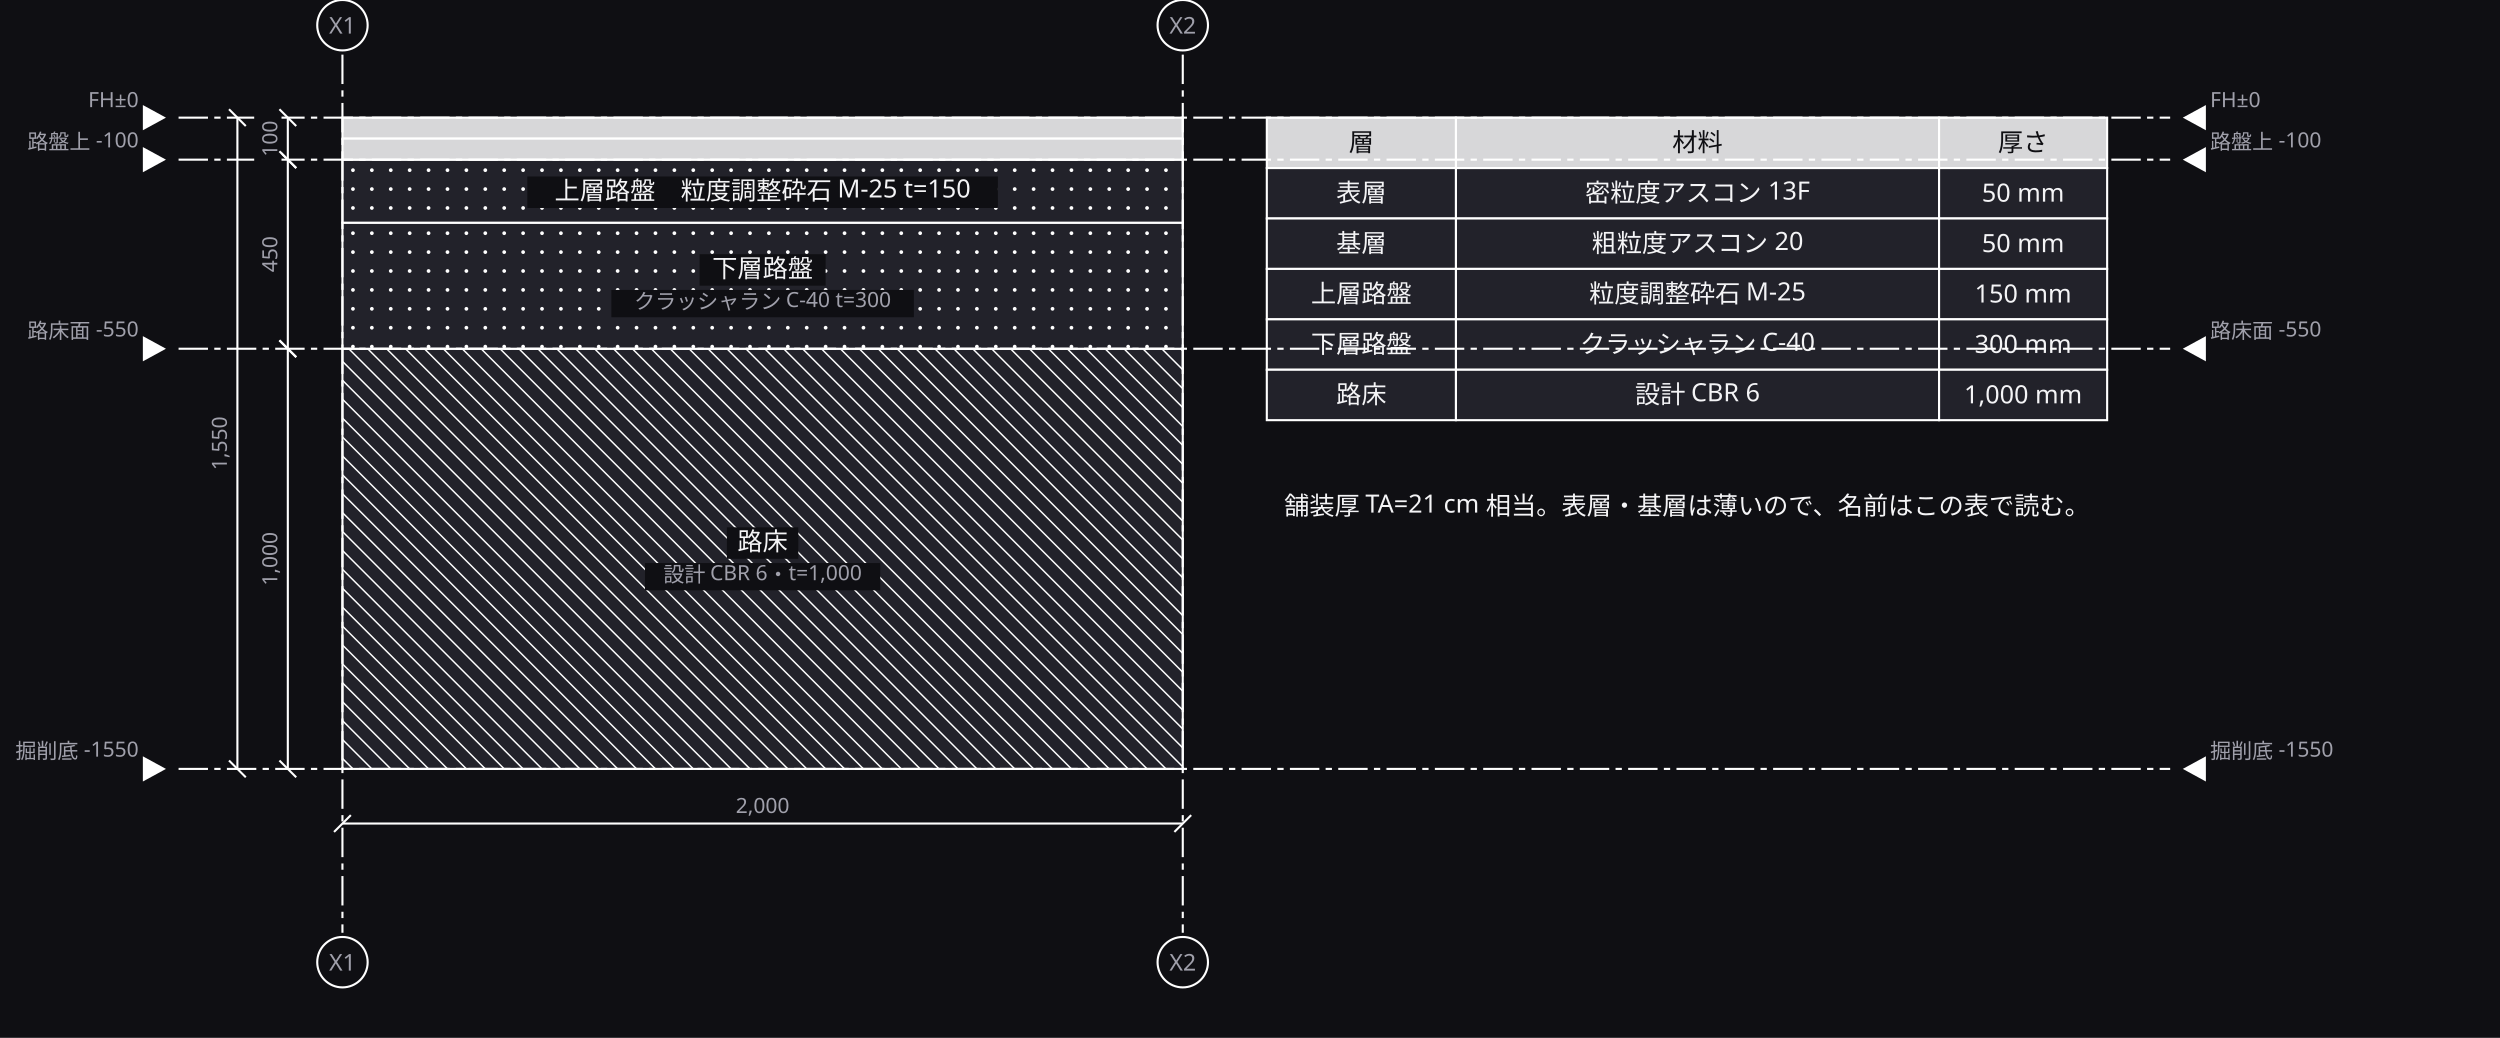
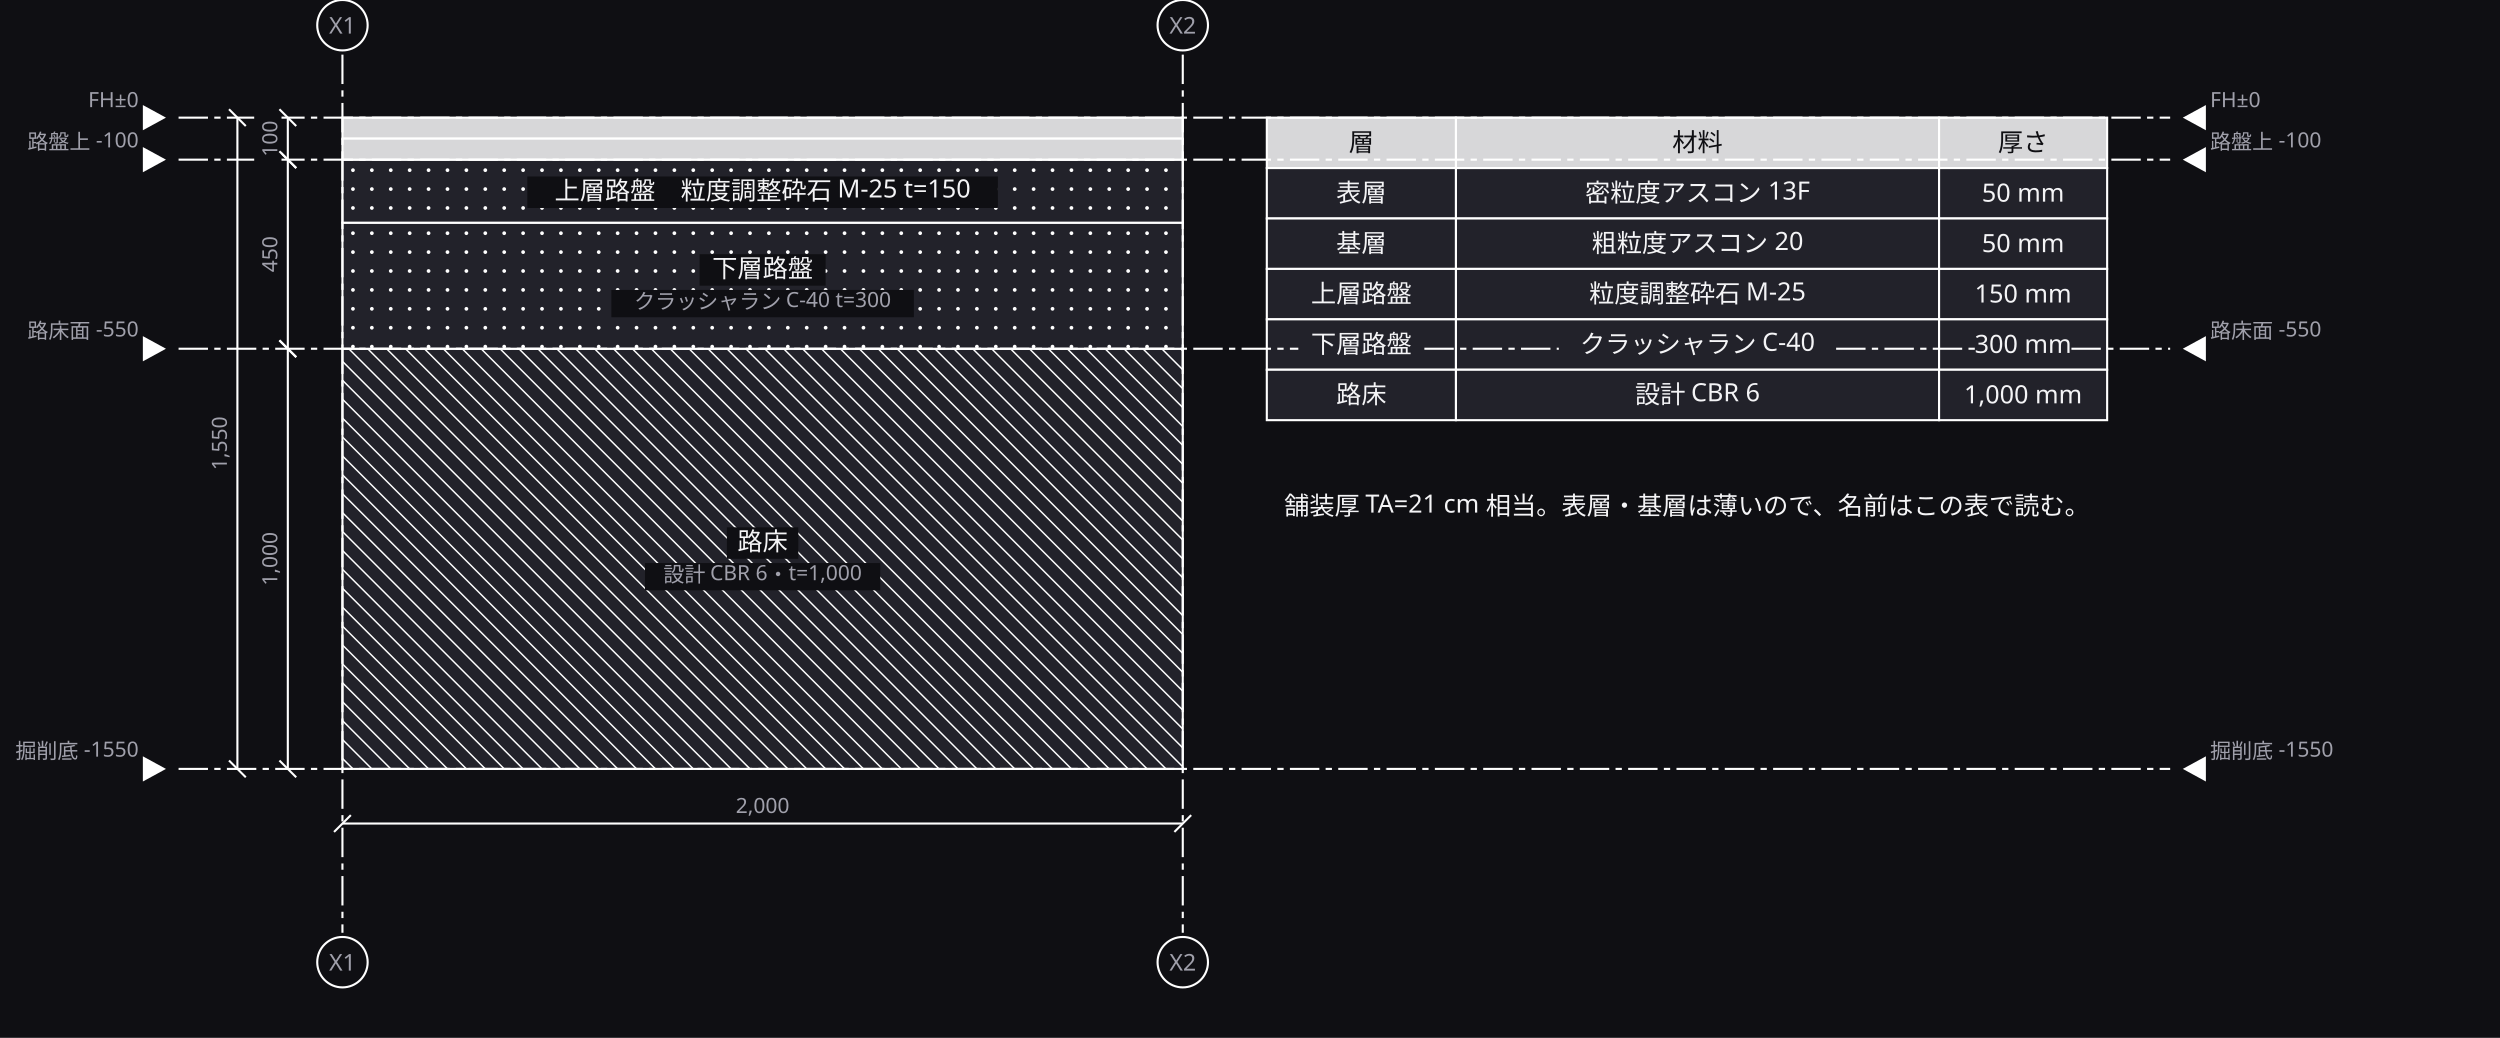
<svg xmlns="http://www.w3.org/2000/svg" width="1190" height="494" viewBox="0 0 1190 494">
  <defs>
    <marker id="arrow" viewBox="0 0 10 10" refX="9" refY="5" markerWidth="6" markerHeight="6" orient="auto">
      <path d="M 0 0 L 10 5 L 0 10 z" fill="#a0a0ab" />
    </marker>
  </defs>
  <rect data-paper="1" x="0" y="0" width="1190" height="494" fill="#0f0f13" />
  <g data-node="rosho" data-pinned="false" data-shape="rect">
    <rect x="163" y="166" width="400" height="200" fill="#22222a" stroke="#ffffff" stroke-width="1" />
    <line x1="563" y1="167" x2="562" y2="166" stroke="#ffffff" stroke-width="0.7" />
    <line x1="563" y1="176" x2="553" y2="166" stroke="#ffffff" stroke-width="0.7" />
    <line x1="563" y1="185" x2="544" y2="166" stroke="#ffffff" stroke-width="0.7" />
    <line x1="563" y1="194" x2="535" y2="166" stroke="#ffffff" stroke-width="0.7" />
    <line x1="563" y1="203" x2="526" y2="166" stroke="#ffffff" stroke-width="0.7" />
    <line x1="563" y1="212" x2="517" y2="166" stroke="#ffffff" stroke-width="0.7" />
    <line x1="563" y1="221" x2="508" y2="166" stroke="#ffffff" stroke-width="0.7" />
    <line x1="563" y1="230" x2="499" y2="166" stroke="#ffffff" stroke-width="0.7" />
    <line x1="563" y1="239" x2="490" y2="166" stroke="#ffffff" stroke-width="0.7" />
    <line x1="563" y1="248" x2="481" y2="166" stroke="#ffffff" stroke-width="0.7" />
    <line x1="563" y1="257" x2="472" y2="166" stroke="#ffffff" stroke-width="0.7" />
    <line x1="563" y1="266" x2="463" y2="166" stroke="#ffffff" stroke-width="0.7" />
    <line x1="563" y1="275" x2="454" y2="166" stroke="#ffffff" stroke-width="0.7" />
    <line x1="563" y1="284" x2="445" y2="166" stroke="#ffffff" stroke-width="0.7" />
    <line x1="563" y1="293" x2="436" y2="166" stroke="#ffffff" stroke-width="0.7" />
    <line x1="563" y1="302" x2="427" y2="166" stroke="#ffffff" stroke-width="0.7" />
    <line x1="563" y1="311" x2="418" y2="166" stroke="#ffffff" stroke-width="0.7" />
    <line x1="563" y1="320" x2="409" y2="166" stroke="#ffffff" stroke-width="0.7" />
    <line x1="563" y1="329" x2="400" y2="166" stroke="#ffffff" stroke-width="0.7" />
    <line x1="563" y1="338" x2="391" y2="166" stroke="#ffffff" stroke-width="0.7" />
    <line x1="563" y1="347" x2="382" y2="166" stroke="#ffffff" stroke-width="0.7" />
    <line x1="563" y1="356" x2="373" y2="166" stroke="#ffffff" stroke-width="0.7" />
    <line x1="563" y1="365" x2="364" y2="166" stroke="#ffffff" stroke-width="0.7" />
    <line x1="355" y1="166" x2="555" y2="366" stroke="#ffffff" stroke-width="0.7" />
    <line x1="346" y1="166" x2="546" y2="366" stroke="#ffffff" stroke-width="0.7" />
    <line x1="337" y1="166" x2="537" y2="366" stroke="#ffffff" stroke-width="0.7" />
    <line x1="328" y1="166" x2="528" y2="366" stroke="#ffffff" stroke-width="0.7" />
    <line x1="319" y1="166" x2="519" y2="366" stroke="#ffffff" stroke-width="0.7" />
    <line x1="310" y1="166" x2="510" y2="366" stroke="#ffffff" stroke-width="0.7" />
    <line x1="301" y1="166" x2="501" y2="366" stroke="#ffffff" stroke-width="0.7" />
    <line x1="292" y1="166" x2="492" y2="366" stroke="#ffffff" stroke-width="0.7" />
    <line x1="283" y1="166" x2="483" y2="366" stroke="#ffffff" stroke-width="0.7" />
    <line x1="274" y1="166" x2="474" y2="366" stroke="#ffffff" stroke-width="0.7" />
    <line x1="265" y1="166" x2="465" y2="366" stroke="#ffffff" stroke-width="0.7" />
    <line x1="256" y1="166" x2="456" y2="366" stroke="#ffffff" stroke-width="0.7" />
    <line x1="247" y1="166" x2="447" y2="366" stroke="#ffffff" stroke-width="0.7" />
    <line x1="238" y1="166" x2="438" y2="366" stroke="#ffffff" stroke-width="0.7" />
    <line x1="229" y1="166" x2="429" y2="366" stroke="#ffffff" stroke-width="0.7" />
    <line x1="220" y1="166" x2="420" y2="366" stroke="#ffffff" stroke-width="0.7" />
    <line x1="211" y1="166" x2="411" y2="366" stroke="#ffffff" stroke-width="0.7" />
    <line x1="202" y1="166" x2="402" y2="366" stroke="#ffffff" stroke-width="0.7" />
    <line x1="193" y1="166" x2="393" y2="366" stroke="#ffffff" stroke-width="0.7" />
    <line x1="184" y1="166" x2="384" y2="366" stroke="#ffffff" stroke-width="0.7" />
    <line x1="175" y1="166" x2="375" y2="366" stroke="#ffffff" stroke-width="0.7" />
    <line x1="166" y1="166" x2="366" y2="366" stroke="#ffffff" stroke-width="0.7" />
    <line x1="163" y1="172" x2="357" y2="366" stroke="#ffffff" stroke-width="0.7" />
    <line x1="163" y1="181" x2="348" y2="366" stroke="#ffffff" stroke-width="0.7" />
    <line x1="163" y1="190" x2="339" y2="366" stroke="#ffffff" stroke-width="0.7" />
    <line x1="163" y1="199" x2="330" y2="366" stroke="#ffffff" stroke-width="0.7" />
    <line x1="163" y1="208" x2="321" y2="366" stroke="#ffffff" stroke-width="0.7" />
    <line x1="163" y1="217" x2="312" y2="366" stroke="#ffffff" stroke-width="0.7" />
    <line x1="163" y1="226" x2="303" y2="366" stroke="#ffffff" stroke-width="0.7" />
    <line x1="163" y1="235" x2="294" y2="366" stroke="#ffffff" stroke-width="0.7" />
    <line x1="163" y1="244" x2="285" y2="366" stroke="#ffffff" stroke-width="0.7" />
    <line x1="163" y1="253" x2="276" y2="366" stroke="#ffffff" stroke-width="0.7" />
    <line x1="163" y1="262" x2="267" y2="366" stroke="#ffffff" stroke-width="0.7" />
    <line x1="163" y1="271" x2="258" y2="366" stroke="#ffffff" stroke-width="0.7" />
    <line x1="163" y1="280" x2="249" y2="366" stroke="#ffffff" stroke-width="0.7" />
    <line x1="163" y1="289" x2="240" y2="366" stroke="#ffffff" stroke-width="0.7" />
    <line x1="163" y1="298" x2="231" y2="366" stroke="#ffffff" stroke-width="0.7" />
    <line x1="163" y1="307" x2="222" y2="366" stroke="#ffffff" stroke-width="0.7" />
    <line x1="163" y1="316" x2="213" y2="366" stroke="#ffffff" stroke-width="0.7" />
    <line x1="163" y1="325" x2="204" y2="366" stroke="#ffffff" stroke-width="0.7" />
    <line x1="163" y1="334" x2="195" y2="366" stroke="#ffffff" stroke-width="0.7" />
    <line x1="163" y1="343" x2="186" y2="366" stroke="#ffffff" stroke-width="0.7" />
    <line x1="163" y1="352" x2="177" y2="366" stroke="#ffffff" stroke-width="0.7" />
    <line x1="163" y1="361" x2="168" y2="366" stroke="#ffffff" stroke-width="0.7" />
    <rect x="346" y="251" width="34" height="15" fill="#0f0f13" />
    <text x="363" y="262" text-anchor="middle" font-family="sans-serif" font-size="12" fill="#f4f4f6">路床</text>
    <rect x="307" y="268" width="112" height="13" fill="#0f0f13" />
    <text x="363" y="277" text-anchor="middle" font-family="sans-serif" font-size="10" fill="#a0a0ab">設計 CBR 6・t=1,000</text>
  </g>
  <g data-node="kaban" data-pinned="false" data-shape="rect">
    <rect x="163" y="106" width="400" height="60" fill="#22222a" stroke="#ffffff" stroke-width="1" />
    <circle cx="168" cy="111" r="0.9" fill="#ffffff" />
    <circle cx="177" cy="111" r="0.9" fill="#ffffff" />
    <circle cx="186" cy="111" r="0.9" fill="#ffffff" />
    <circle cx="195" cy="111" r="0.9" fill="#ffffff" />
    <circle cx="204" cy="111" r="0.9" fill="#ffffff" />
    <circle cx="213" cy="111" r="0.9" fill="#ffffff" />
    <circle cx="222" cy="111" r="0.9" fill="#ffffff" />
    <circle cx="231" cy="111" r="0.9" fill="#ffffff" />
    <circle cx="240" cy="111" r="0.9" fill="#ffffff" />
    <circle cx="249" cy="111" r="0.9" fill="#ffffff" />
    <circle cx="258" cy="111" r="0.9" fill="#ffffff" />
    <circle cx="267" cy="111" r="0.9" fill="#ffffff" />
    <circle cx="276" cy="111" r="0.9" fill="#ffffff" />
    <circle cx="285" cy="111" r="0.9" fill="#ffffff" />
    <circle cx="294" cy="111" r="0.9" fill="#ffffff" />
    <circle cx="303" cy="111" r="0.9" fill="#ffffff" />
    <circle cx="312" cy="111" r="0.9" fill="#ffffff" />
    <circle cx="321" cy="111" r="0.9" fill="#ffffff" />
    <circle cx="330" cy="111" r="0.9" fill="#ffffff" />
    <circle cx="339" cy="111" r="0.9" fill="#ffffff" />
    <circle cx="348" cy="111" r="0.9" fill="#ffffff" />
    <circle cx="357" cy="111" r="0.9" fill="#ffffff" />
    <circle cx="366" cy="111" r="0.9" fill="#ffffff" />
    <circle cx="375" cy="111" r="0.9" fill="#ffffff" />
    <circle cx="384" cy="111" r="0.9" fill="#ffffff" />
    <circle cx="393" cy="111" r="0.9" fill="#ffffff" />
    <circle cx="402" cy="111" r="0.9" fill="#ffffff" />
    <circle cx="411" cy="111" r="0.9" fill="#ffffff" />
    <circle cx="420" cy="111" r="0.9" fill="#ffffff" />
    <circle cx="429" cy="111" r="0.9" fill="#ffffff" />
    <circle cx="438" cy="111" r="0.9" fill="#ffffff" />
    <circle cx="447" cy="111" r="0.9" fill="#ffffff" />
    <circle cx="456" cy="111" r="0.9" fill="#ffffff" />
    <circle cx="465" cy="111" r="0.9" fill="#ffffff" />
    <circle cx="474" cy="111" r="0.9" fill="#ffffff" />
    <circle cx="483" cy="111" r="0.9" fill="#ffffff" />
    <circle cx="492" cy="111" r="0.9" fill="#ffffff" />
    <circle cx="501" cy="111" r="0.9" fill="#ffffff" />
    <circle cx="510" cy="111" r="0.9" fill="#ffffff" />
    <circle cx="519" cy="111" r="0.9" fill="#ffffff" />
    <circle cx="528" cy="111" r="0.9" fill="#ffffff" />
    <circle cx="537" cy="111" r="0.9" fill="#ffffff" />
    <circle cx="546" cy="111" r="0.9" fill="#ffffff" />
    <circle cx="555" cy="111" r="0.9" fill="#ffffff" />
    <circle cx="168" cy="120" r="0.9" fill="#ffffff" />
    <circle cx="177" cy="120" r="0.9" fill="#ffffff" />
    <circle cx="186" cy="120" r="0.9" fill="#ffffff" />
    <circle cx="195" cy="120" r="0.9" fill="#ffffff" />
    <circle cx="204" cy="120" r="0.9" fill="#ffffff" />
    <circle cx="213" cy="120" r="0.9" fill="#ffffff" />
    <circle cx="222" cy="120" r="0.9" fill="#ffffff" />
    <circle cx="231" cy="120" r="0.9" fill="#ffffff" />
    <circle cx="240" cy="120" r="0.9" fill="#ffffff" />
    <circle cx="249" cy="120" r="0.9" fill="#ffffff" />
    <circle cx="258" cy="120" r="0.9" fill="#ffffff" />
    <circle cx="267" cy="120" r="0.9" fill="#ffffff" />
    <circle cx="276" cy="120" r="0.9" fill="#ffffff" />
    <circle cx="285" cy="120" r="0.9" fill="#ffffff" />
    <circle cx="294" cy="120" r="0.9" fill="#ffffff" />
    <circle cx="303" cy="120" r="0.9" fill="#ffffff" />
    <circle cx="312" cy="120" r="0.9" fill="#ffffff" />
    <circle cx="321" cy="120" r="0.9" fill="#ffffff" />
    <circle cx="330" cy="120" r="0.9" fill="#ffffff" />
    <circle cx="339" cy="120" r="0.9" fill="#ffffff" />
    <circle cx="348" cy="120" r="0.9" fill="#ffffff" />
    <circle cx="357" cy="120" r="0.9" fill="#ffffff" />
    <circle cx="366" cy="120" r="0.9" fill="#ffffff" />
    <circle cx="375" cy="120" r="0.9" fill="#ffffff" />
    <circle cx="384" cy="120" r="0.9" fill="#ffffff" />
    <circle cx="393" cy="120" r="0.9" fill="#ffffff" />
    <circle cx="402" cy="120" r="0.9" fill="#ffffff" />
    <circle cx="411" cy="120" r="0.9" fill="#ffffff" />
    <circle cx="420" cy="120" r="0.9" fill="#ffffff" />
    <circle cx="429" cy="120" r="0.9" fill="#ffffff" />
    <circle cx="438" cy="120" r="0.9" fill="#ffffff" />
    <circle cx="447" cy="120" r="0.9" fill="#ffffff" />
    <circle cx="456" cy="120" r="0.9" fill="#ffffff" />
    <circle cx="465" cy="120" r="0.9" fill="#ffffff" />
    <circle cx="474" cy="120" r="0.9" fill="#ffffff" />
    <circle cx="483" cy="120" r="0.9" fill="#ffffff" />
    <circle cx="492" cy="120" r="0.9" fill="#ffffff" />
    <circle cx="501" cy="120" r="0.9" fill="#ffffff" />
    <circle cx="510" cy="120" r="0.9" fill="#ffffff" />
    <circle cx="519" cy="120" r="0.9" fill="#ffffff" />
    <circle cx="528" cy="120" r="0.9" fill="#ffffff" />
    <circle cx="537" cy="120" r="0.9" fill="#ffffff" />
    <circle cx="546" cy="120" r="0.9" fill="#ffffff" />
    <circle cx="555" cy="120" r="0.9" fill="#ffffff" />
    <circle cx="168" cy="129" r="0.9" fill="#ffffff" />
    <circle cx="177" cy="129" r="0.9" fill="#ffffff" />
    <circle cx="186" cy="129" r="0.9" fill="#ffffff" />
    <circle cx="195" cy="129" r="0.9" fill="#ffffff" />
    <circle cx="204" cy="129" r="0.9" fill="#ffffff" />
    <circle cx="213" cy="129" r="0.9" fill="#ffffff" />
    <circle cx="222" cy="129" r="0.9" fill="#ffffff" />
    <circle cx="231" cy="129" r="0.9" fill="#ffffff" />
    <circle cx="240" cy="129" r="0.9" fill="#ffffff" />
    <circle cx="249" cy="129" r="0.9" fill="#ffffff" />
    <circle cx="258" cy="129" r="0.9" fill="#ffffff" />
    <circle cx="267" cy="129" r="0.9" fill="#ffffff" />
    <circle cx="276" cy="129" r="0.9" fill="#ffffff" />
    <circle cx="285" cy="129" r="0.9" fill="#ffffff" />
    <circle cx="294" cy="129" r="0.9" fill="#ffffff" />
    <circle cx="303" cy="129" r="0.9" fill="#ffffff" />
    <circle cx="312" cy="129" r="0.9" fill="#ffffff" />
    <circle cx="321" cy="129" r="0.9" fill="#ffffff" />
    <circle cx="330" cy="129" r="0.9" fill="#ffffff" />
    <circle cx="339" cy="129" r="0.9" fill="#ffffff" />
    <circle cx="348" cy="129" r="0.9" fill="#ffffff" />
    <circle cx="357" cy="129" r="0.9" fill="#ffffff" />
    <circle cx="366" cy="129" r="0.9" fill="#ffffff" />
    <circle cx="375" cy="129" r="0.9" fill="#ffffff" />
    <circle cx="384" cy="129" r="0.9" fill="#ffffff" />
    <circle cx="393" cy="129" r="0.9" fill="#ffffff" />
    <circle cx="402" cy="129" r="0.9" fill="#ffffff" />
    <circle cx="411" cy="129" r="0.9" fill="#ffffff" />
    <circle cx="420" cy="129" r="0.9" fill="#ffffff" />
    <circle cx="429" cy="129" r="0.9" fill="#ffffff" />
    <circle cx="438" cy="129" r="0.9" fill="#ffffff" />
    <circle cx="447" cy="129" r="0.9" fill="#ffffff" />
    <circle cx="456" cy="129" r="0.9" fill="#ffffff" />
    <circle cx="465" cy="129" r="0.9" fill="#ffffff" />
    <circle cx="474" cy="129" r="0.9" fill="#ffffff" />
    <circle cx="483" cy="129" r="0.9" fill="#ffffff" />
    <circle cx="492" cy="129" r="0.9" fill="#ffffff" />
    <circle cx="501" cy="129" r="0.9" fill="#ffffff" />
    <circle cx="510" cy="129" r="0.9" fill="#ffffff" />
    <circle cx="519" cy="129" r="0.9" fill="#ffffff" />
    <circle cx="528" cy="129" r="0.9" fill="#ffffff" />
    <circle cx="537" cy="129" r="0.9" fill="#ffffff" />
    <circle cx="546" cy="129" r="0.9" fill="#ffffff" />
    <circle cx="555" cy="129" r="0.9" fill="#ffffff" />
    <circle cx="168" cy="138" r="0.9" fill="#ffffff" />
    <circle cx="177" cy="138" r="0.9" fill="#ffffff" />
    <circle cx="186" cy="138" r="0.9" fill="#ffffff" />
    <circle cx="195" cy="138" r="0.9" fill="#ffffff" />
    <circle cx="204" cy="138" r="0.9" fill="#ffffff" />
    <circle cx="213" cy="138" r="0.9" fill="#ffffff" />
    <circle cx="222" cy="138" r="0.9" fill="#ffffff" />
    <circle cx="231" cy="138" r="0.9" fill="#ffffff" />
    <circle cx="240" cy="138" r="0.9" fill="#ffffff" />
    <circle cx="249" cy="138" r="0.9" fill="#ffffff" />
    <circle cx="258" cy="138" r="0.9" fill="#ffffff" />
    <circle cx="267" cy="138" r="0.9" fill="#ffffff" />
    <circle cx="276" cy="138" r="0.9" fill="#ffffff" />
    <circle cx="285" cy="138" r="0.9" fill="#ffffff" />
    <circle cx="294" cy="138" r="0.9" fill="#ffffff" />
    <circle cx="303" cy="138" r="0.9" fill="#ffffff" />
    <circle cx="312" cy="138" r="0.9" fill="#ffffff" />
    <circle cx="321" cy="138" r="0.9" fill="#ffffff" />
    <circle cx="330" cy="138" r="0.9" fill="#ffffff" />
    <circle cx="339" cy="138" r="0.9" fill="#ffffff" />
    <circle cx="348" cy="138" r="0.9" fill="#ffffff" />
    <circle cx="357" cy="138" r="0.9" fill="#ffffff" />
    <circle cx="366" cy="138" r="0.9" fill="#ffffff" />
    <circle cx="375" cy="138" r="0.9" fill="#ffffff" />
    <circle cx="384" cy="138" r="0.9" fill="#ffffff" />
    <circle cx="393" cy="138" r="0.9" fill="#ffffff" />
    <circle cx="402" cy="138" r="0.9" fill="#ffffff" />
    <circle cx="411" cy="138" r="0.9" fill="#ffffff" />
    <circle cx="420" cy="138" r="0.9" fill="#ffffff" />
    <circle cx="429" cy="138" r="0.9" fill="#ffffff" />
    <circle cx="438" cy="138" r="0.9" fill="#ffffff" />
    <circle cx="447" cy="138" r="0.9" fill="#ffffff" />
    <circle cx="456" cy="138" r="0.9" fill="#ffffff" />
    <circle cx="465" cy="138" r="0.9" fill="#ffffff" />
    <circle cx="474" cy="138" r="0.9" fill="#ffffff" />
    <circle cx="483" cy="138" r="0.9" fill="#ffffff" />
    <circle cx="492" cy="138" r="0.9" fill="#ffffff" />
    <circle cx="501" cy="138" r="0.9" fill="#ffffff" />
    <circle cx="510" cy="138" r="0.9" fill="#ffffff" />
    <circle cx="519" cy="138" r="0.9" fill="#ffffff" />
    <circle cx="528" cy="138" r="0.9" fill="#ffffff" />
    <circle cx="537" cy="138" r="0.9" fill="#ffffff" />
    <circle cx="546" cy="138" r="0.9" fill="#ffffff" />
    <circle cx="555" cy="138" r="0.9" fill="#ffffff" />
    <circle cx="168" cy="147" r="0.9" fill="#ffffff" />
    <circle cx="177" cy="147" r="0.9" fill="#ffffff" />
    <circle cx="186" cy="147" r="0.9" fill="#ffffff" />
    <circle cx="195" cy="147" r="0.9" fill="#ffffff" />
    <circle cx="204" cy="147" r="0.9" fill="#ffffff" />
    <circle cx="213" cy="147" r="0.9" fill="#ffffff" />
    <circle cx="222" cy="147" r="0.9" fill="#ffffff" />
    <circle cx="231" cy="147" r="0.9" fill="#ffffff" />
    <circle cx="240" cy="147" r="0.9" fill="#ffffff" />
    <circle cx="249" cy="147" r="0.9" fill="#ffffff" />
    <circle cx="258" cy="147" r="0.9" fill="#ffffff" />
    <circle cx="267" cy="147" r="0.9" fill="#ffffff" />
    <circle cx="276" cy="147" r="0.9" fill="#ffffff" />
    <circle cx="285" cy="147" r="0.9" fill="#ffffff" />
    <circle cx="294" cy="147" r="0.9" fill="#ffffff" />
    <circle cx="303" cy="147" r="0.9" fill="#ffffff" />
    <circle cx="312" cy="147" r="0.9" fill="#ffffff" />
    <circle cx="321" cy="147" r="0.9" fill="#ffffff" />
    <circle cx="330" cy="147" r="0.9" fill="#ffffff" />
    <circle cx="339" cy="147" r="0.9" fill="#ffffff" />
    <circle cx="348" cy="147" r="0.9" fill="#ffffff" />
    <circle cx="357" cy="147" r="0.9" fill="#ffffff" />
    <circle cx="366" cy="147" r="0.9" fill="#ffffff" />
    <circle cx="375" cy="147" r="0.9" fill="#ffffff" />
    <circle cx="384" cy="147" r="0.9" fill="#ffffff" />
    <circle cx="393" cy="147" r="0.9" fill="#ffffff" />
    <circle cx="402" cy="147" r="0.9" fill="#ffffff" />
    <circle cx="411" cy="147" r="0.9" fill="#ffffff" />
    <circle cx="420" cy="147" r="0.9" fill="#ffffff" />
    <circle cx="429" cy="147" r="0.9" fill="#ffffff" />
    <circle cx="438" cy="147" r="0.9" fill="#ffffff" />
    <circle cx="447" cy="147" r="0.9" fill="#ffffff" />
    <circle cx="456" cy="147" r="0.9" fill="#ffffff" />
    <circle cx="465" cy="147" r="0.9" fill="#ffffff" />
    <circle cx="474" cy="147" r="0.9" fill="#ffffff" />
    <circle cx="483" cy="147" r="0.9" fill="#ffffff" />
    <circle cx="492" cy="147" r="0.9" fill="#ffffff" />
    <circle cx="501" cy="147" r="0.9" fill="#ffffff" />
    <circle cx="510" cy="147" r="0.9" fill="#ffffff" />
    <circle cx="519" cy="147" r="0.9" fill="#ffffff" />
    <circle cx="528" cy="147" r="0.9" fill="#ffffff" />
    <circle cx="537" cy="147" r="0.9" fill="#ffffff" />
    <circle cx="546" cy="147" r="0.9" fill="#ffffff" />
    <circle cx="555" cy="147" r="0.9" fill="#ffffff" />
    <circle cx="168" cy="156" r="0.9" fill="#ffffff" />
    <circle cx="177" cy="156" r="0.9" fill="#ffffff" />
    <circle cx="186" cy="156" r="0.9" fill="#ffffff" />
    <circle cx="195" cy="156" r="0.9" fill="#ffffff" />
    <circle cx="204" cy="156" r="0.9" fill="#ffffff" />
    <circle cx="213" cy="156" r="0.9" fill="#ffffff" />
    <circle cx="222" cy="156" r="0.9" fill="#ffffff" />
    <circle cx="231" cy="156" r="0.9" fill="#ffffff" />
    <circle cx="240" cy="156" r="0.9" fill="#ffffff" />
    <circle cx="249" cy="156" r="0.9" fill="#ffffff" />
    <circle cx="258" cy="156" r="0.9" fill="#ffffff" />
    <circle cx="267" cy="156" r="0.9" fill="#ffffff" />
    <circle cx="276" cy="156" r="0.9" fill="#ffffff" />
    <circle cx="285" cy="156" r="0.9" fill="#ffffff" />
    <circle cx="294" cy="156" r="0.9" fill="#ffffff" />
    <circle cx="303" cy="156" r="0.9" fill="#ffffff" />
    <circle cx="312" cy="156" r="0.9" fill="#ffffff" />
    <circle cx="321" cy="156" r="0.9" fill="#ffffff" />
    <circle cx="330" cy="156" r="0.9" fill="#ffffff" />
    <circle cx="339" cy="156" r="0.9" fill="#ffffff" />
    <circle cx="348" cy="156" r="0.9" fill="#ffffff" />
    <circle cx="357" cy="156" r="0.9" fill="#ffffff" />
    <circle cx="366" cy="156" r="0.9" fill="#ffffff" />
    <circle cx="375" cy="156" r="0.9" fill="#ffffff" />
    <circle cx="384" cy="156" r="0.9" fill="#ffffff" />
    <circle cx="393" cy="156" r="0.9" fill="#ffffff" />
    <circle cx="402" cy="156" r="0.9" fill="#ffffff" />
    <circle cx="411" cy="156" r="0.9" fill="#ffffff" />
    <circle cx="420" cy="156" r="0.9" fill="#ffffff" />
    <circle cx="429" cy="156" r="0.9" fill="#ffffff" />
    <circle cx="438" cy="156" r="0.9" fill="#ffffff" />
    <circle cx="447" cy="156" r="0.9" fill="#ffffff" />
    <circle cx="456" cy="156" r="0.9" fill="#ffffff" />
    <circle cx="465" cy="156" r="0.9" fill="#ffffff" />
    <circle cx="474" cy="156" r="0.9" fill="#ffffff" />
    <circle cx="483" cy="156" r="0.9" fill="#ffffff" />
    <circle cx="492" cy="156" r="0.9" fill="#ffffff" />
    <circle cx="501" cy="156" r="0.9" fill="#ffffff" />
    <circle cx="510" cy="156" r="0.9" fill="#ffffff" />
    <circle cx="519" cy="156" r="0.9" fill="#ffffff" />
    <circle cx="528" cy="156" r="0.9" fill="#ffffff" />
    <circle cx="537" cy="156" r="0.9" fill="#ffffff" />
    <circle cx="546" cy="156" r="0.9" fill="#ffffff" />
    <circle cx="555" cy="156" r="0.9" fill="#ffffff" />
    <circle cx="168" cy="165" r="0.9" fill="#ffffff" />
    <circle cx="177" cy="165" r="0.9" fill="#ffffff" />
    <circle cx="186" cy="165" r="0.9" fill="#ffffff" />
    <circle cx="195" cy="165" r="0.9" fill="#ffffff" />
    <circle cx="204" cy="165" r="0.9" fill="#ffffff" />
    <circle cx="213" cy="165" r="0.9" fill="#ffffff" />
    <circle cx="222" cy="165" r="0.9" fill="#ffffff" />
    <circle cx="231" cy="165" r="0.9" fill="#ffffff" />
    <circle cx="240" cy="165" r="0.9" fill="#ffffff" />
    <circle cx="249" cy="165" r="0.9" fill="#ffffff" />
    <circle cx="258" cy="165" r="0.9" fill="#ffffff" />
    <circle cx="267" cy="165" r="0.9" fill="#ffffff" />
    <circle cx="276" cy="165" r="0.9" fill="#ffffff" />
    <circle cx="285" cy="165" r="0.9" fill="#ffffff" />
    <circle cx="294" cy="165" r="0.9" fill="#ffffff" />
    <circle cx="303" cy="165" r="0.9" fill="#ffffff" />
    <circle cx="312" cy="165" r="0.9" fill="#ffffff" />
    <circle cx="321" cy="165" r="0.9" fill="#ffffff" />
    <circle cx="330" cy="165" r="0.9" fill="#ffffff" />
    <circle cx="339" cy="165" r="0.9" fill="#ffffff" />
    <circle cx="348" cy="165" r="0.9" fill="#ffffff" />
    <circle cx="357" cy="165" r="0.9" fill="#ffffff" />
    <circle cx="366" cy="165" r="0.9" fill="#ffffff" />
    <circle cx="375" cy="165" r="0.9" fill="#ffffff" />
    <circle cx="384" cy="165" r="0.9" fill="#ffffff" />
    <circle cx="393" cy="165" r="0.9" fill="#ffffff" />
    <circle cx="402" cy="165" r="0.9" fill="#ffffff" />
    <circle cx="411" cy="165" r="0.9" fill="#ffffff" />
    <circle cx="420" cy="165" r="0.9" fill="#ffffff" />
    <circle cx="429" cy="165" r="0.9" fill="#ffffff" />
    <circle cx="438" cy="165" r="0.9" fill="#ffffff" />
    <circle cx="447" cy="165" r="0.9" fill="#ffffff" />
    <circle cx="456" cy="165" r="0.9" fill="#ffffff" />
    <circle cx="465" cy="165" r="0.9" fill="#ffffff" />
    <circle cx="474" cy="165" r="0.9" fill="#ffffff" />
    <circle cx="483" cy="165" r="0.9" fill="#ffffff" />
    <circle cx="492" cy="165" r="0.9" fill="#ffffff" />
    <circle cx="501" cy="165" r="0.9" fill="#ffffff" />
    <circle cx="510" cy="165" r="0.9" fill="#ffffff" />
    <circle cx="519" cy="165" r="0.9" fill="#ffffff" />
    <circle cx="528" cy="165" r="0.9" fill="#ffffff" />
    <circle cx="537" cy="165" r="0.9" fill="#ffffff" />
    <circle cx="546" cy="165" r="0.9" fill="#ffffff" />
    <circle cx="555" cy="165" r="0.9" fill="#ffffff" />
    <rect x="333" y="121" width="60" height="15" fill="#0f0f13" />
    <text x="363" y="132" text-anchor="middle" font-family="sans-serif" font-size="12" fill="#f4f4f6">下層路盤</text>
    <rect x="291" y="138" width="144" height="13" fill="#0f0f13" />
    <text x="363" y="147" text-anchor="middle" font-family="sans-serif" font-size="10" fill="#a0a0ab">クラッシャラン C-40 t=300</text>
  </g>
  <g data-node="joban" data-pinned="false" data-shape="rect">
    <rect x="163" y="76" width="400" height="30" fill="#22222a" stroke="#ffffff" stroke-width="1" />
    <circle cx="168" cy="81" r="0.9" fill="#ffffff" />
    <circle cx="177" cy="81" r="0.9" fill="#ffffff" />
    <circle cx="186" cy="81" r="0.9" fill="#ffffff" />
    <circle cx="195" cy="81" r="0.9" fill="#ffffff" />
    <circle cx="204" cy="81" r="0.9" fill="#ffffff" />
    <circle cx="213" cy="81" r="0.9" fill="#ffffff" />
    <circle cx="222" cy="81" r="0.9" fill="#ffffff" />
    <circle cx="231" cy="81" r="0.9" fill="#ffffff" />
    <circle cx="240" cy="81" r="0.9" fill="#ffffff" />
    <circle cx="249" cy="81" r="0.9" fill="#ffffff" />
    <circle cx="258" cy="81" r="0.9" fill="#ffffff" />
    <circle cx="267" cy="81" r="0.9" fill="#ffffff" />
    <circle cx="276" cy="81" r="0.9" fill="#ffffff" />
    <circle cx="285" cy="81" r="0.9" fill="#ffffff" />
    <circle cx="294" cy="81" r="0.9" fill="#ffffff" />
    <circle cx="303" cy="81" r="0.9" fill="#ffffff" />
    <circle cx="312" cy="81" r="0.9" fill="#ffffff" />
    <circle cx="321" cy="81" r="0.9" fill="#ffffff" />
    <circle cx="330" cy="81" r="0.9" fill="#ffffff" />
    <circle cx="339" cy="81" r="0.9" fill="#ffffff" />
    <circle cx="348" cy="81" r="0.9" fill="#ffffff" />
    <circle cx="357" cy="81" r="0.9" fill="#ffffff" />
    <circle cx="366" cy="81" r="0.9" fill="#ffffff" />
    <circle cx="375" cy="81" r="0.9" fill="#ffffff" />
    <circle cx="384" cy="81" r="0.9" fill="#ffffff" />
    <circle cx="393" cy="81" r="0.9" fill="#ffffff" />
    <circle cx="402" cy="81" r="0.9" fill="#ffffff" />
    <circle cx="411" cy="81" r="0.9" fill="#ffffff" />
    <circle cx="420" cy="81" r="0.9" fill="#ffffff" />
    <circle cx="429" cy="81" r="0.9" fill="#ffffff" />
    <circle cx="438" cy="81" r="0.9" fill="#ffffff" />
    <circle cx="447" cy="81" r="0.9" fill="#ffffff" />
    <circle cx="456" cy="81" r="0.9" fill="#ffffff" />
    <circle cx="465" cy="81" r="0.9" fill="#ffffff" />
    <circle cx="474" cy="81" r="0.9" fill="#ffffff" />
    <circle cx="483" cy="81" r="0.9" fill="#ffffff" />
    <circle cx="492" cy="81" r="0.9" fill="#ffffff" />
    <circle cx="501" cy="81" r="0.9" fill="#ffffff" />
    <circle cx="510" cy="81" r="0.9" fill="#ffffff" />
    <circle cx="519" cy="81" r="0.9" fill="#ffffff" />
    <circle cx="528" cy="81" r="0.9" fill="#ffffff" />
    <circle cx="537" cy="81" r="0.9" fill="#ffffff" />
    <circle cx="546" cy="81" r="0.9" fill="#ffffff" />
    <circle cx="555" cy="81" r="0.9" fill="#ffffff" />
    <circle cx="168" cy="90" r="0.9" fill="#ffffff" />
    <circle cx="177" cy="90" r="0.9" fill="#ffffff" />
    <circle cx="186" cy="90" r="0.9" fill="#ffffff" />
    <circle cx="195" cy="90" r="0.9" fill="#ffffff" />
    <circle cx="204" cy="90" r="0.9" fill="#ffffff" />
    <circle cx="213" cy="90" r="0.9" fill="#ffffff" />
    <circle cx="222" cy="90" r="0.9" fill="#ffffff" />
    <circle cx="231" cy="90" r="0.9" fill="#ffffff" />
    <circle cx="240" cy="90" r="0.9" fill="#ffffff" />
    <circle cx="249" cy="90" r="0.9" fill="#ffffff" />
    <circle cx="258" cy="90" r="0.9" fill="#ffffff" />
    <circle cx="267" cy="90" r="0.9" fill="#ffffff" />
    <circle cx="276" cy="90" r="0.9" fill="#ffffff" />
    <circle cx="285" cy="90" r="0.9" fill="#ffffff" />
    <circle cx="294" cy="90" r="0.9" fill="#ffffff" />
    <circle cx="303" cy="90" r="0.9" fill="#ffffff" />
    <circle cx="312" cy="90" r="0.9" fill="#ffffff" />
    <circle cx="321" cy="90" r="0.9" fill="#ffffff" />
    <circle cx="330" cy="90" r="0.9" fill="#ffffff" />
    <circle cx="339" cy="90" r="0.9" fill="#ffffff" />
    <circle cx="348" cy="90" r="0.9" fill="#ffffff" />
    <circle cx="357" cy="90" r="0.9" fill="#ffffff" />
    <circle cx="366" cy="90" r="0.9" fill="#ffffff" />
    <circle cx="375" cy="90" r="0.9" fill="#ffffff" />
    <circle cx="384" cy="90" r="0.9" fill="#ffffff" />
    <circle cx="393" cy="90" r="0.9" fill="#ffffff" />
    <circle cx="402" cy="90" r="0.9" fill="#ffffff" />
    <circle cx="411" cy="90" r="0.9" fill="#ffffff" />
    <circle cx="420" cy="90" r="0.9" fill="#ffffff" />
    <circle cx="429" cy="90" r="0.9" fill="#ffffff" />
    <circle cx="438" cy="90" r="0.9" fill="#ffffff" />
    <circle cx="447" cy="90" r="0.9" fill="#ffffff" />
    <circle cx="456" cy="90" r="0.9" fill="#ffffff" />
    <circle cx="465" cy="90" r="0.9" fill="#ffffff" />
    <circle cx="474" cy="90" r="0.9" fill="#ffffff" />
    <circle cx="483" cy="90" r="0.9" fill="#ffffff" />
    <circle cx="492" cy="90" r="0.9" fill="#ffffff" />
    <circle cx="501" cy="90" r="0.9" fill="#ffffff" />
    <circle cx="510" cy="90" r="0.9" fill="#ffffff" />
    <circle cx="519" cy="90" r="0.9" fill="#ffffff" />
    <circle cx="528" cy="90" r="0.9" fill="#ffffff" />
    <circle cx="537" cy="90" r="0.9" fill="#ffffff" />
    <circle cx="546" cy="90" r="0.9" fill="#ffffff" />
    <circle cx="555" cy="90" r="0.9" fill="#ffffff" />
    <circle cx="168" cy="99" r="0.9" fill="#ffffff" />
    <circle cx="177" cy="99" r="0.9" fill="#ffffff" />
    <circle cx="186" cy="99" r="0.9" fill="#ffffff" />
    <circle cx="195" cy="99" r="0.9" fill="#ffffff" />
    <circle cx="204" cy="99" r="0.9" fill="#ffffff" />
    <circle cx="213" cy="99" r="0.9" fill="#ffffff" />
    <circle cx="222" cy="99" r="0.9" fill="#ffffff" />
    <circle cx="231" cy="99" r="0.9" fill="#ffffff" />
    <circle cx="240" cy="99" r="0.9" fill="#ffffff" />
    <circle cx="249" cy="99" r="0.9" fill="#ffffff" />
    <circle cx="258" cy="99" r="0.9" fill="#ffffff" />
    <circle cx="267" cy="99" r="0.9" fill="#ffffff" />
    <circle cx="276" cy="99" r="0.9" fill="#ffffff" />
    <circle cx="285" cy="99" r="0.9" fill="#ffffff" />
    <circle cx="294" cy="99" r="0.9" fill="#ffffff" />
    <circle cx="303" cy="99" r="0.9" fill="#ffffff" />
    <circle cx="312" cy="99" r="0.9" fill="#ffffff" />
    <circle cx="321" cy="99" r="0.9" fill="#ffffff" />
    <circle cx="330" cy="99" r="0.9" fill="#ffffff" />
    <circle cx="339" cy="99" r="0.9" fill="#ffffff" />
    <circle cx="348" cy="99" r="0.9" fill="#ffffff" />
    <circle cx="357" cy="99" r="0.9" fill="#ffffff" />
    <circle cx="366" cy="99" r="0.9" fill="#ffffff" />
    <circle cx="375" cy="99" r="0.9" fill="#ffffff" />
    <circle cx="384" cy="99" r="0.9" fill="#ffffff" />
    <circle cx="393" cy="99" r="0.9" fill="#ffffff" />
    <circle cx="402" cy="99" r="0.9" fill="#ffffff" />
    <circle cx="411" cy="99" r="0.9" fill="#ffffff" />
    <circle cx="420" cy="99" r="0.9" fill="#ffffff" />
    <circle cx="429" cy="99" r="0.9" fill="#ffffff" />
    <circle cx="438" cy="99" r="0.9" fill="#ffffff" />
    <circle cx="447" cy="99" r="0.9" fill="#ffffff" />
    <circle cx="456" cy="99" r="0.9" fill="#ffffff" />
    <circle cx="465" cy="99" r="0.9" fill="#ffffff" />
    <circle cx="474" cy="99" r="0.9" fill="#ffffff" />
    <circle cx="483" cy="99" r="0.9" fill="#ffffff" />
    <circle cx="492" cy="99" r="0.9" fill="#ffffff" />
    <circle cx="501" cy="99" r="0.9" fill="#ffffff" />
    <circle cx="510" cy="99" r="0.9" fill="#ffffff" />
    <circle cx="519" cy="99" r="0.9" fill="#ffffff" />
    <circle cx="528" cy="99" r="0.9" fill="#ffffff" />
    <circle cx="537" cy="99" r="0.9" fill="#ffffff" />
    <circle cx="546" cy="99" r="0.9" fill="#ffffff" />
    <circle cx="555" cy="99" r="0.9" fill="#ffffff" />
    <rect x="251" y="84" width="224" height="15" fill="#0f0f13" />
    <text x="363" y="95" text-anchor="middle" font-family="sans-serif" font-size="12" fill="#f4f4f6">上層路盤　粒度調整砕石 M-25 t=150</text>
  </g>
  <g data-node="t_note" data-pinned="false" data-shape="rect">
    <text x="803" y="245" text-anchor="middle" font-family="sans-serif" font-size="12" fill="#f4f4f6">舗装厚 TA=21 cm 相当。表層・基層は薄いので、名前はこの表で読む。</text>
  </g>
  <g data-node="t_h2" data-pinned="false" data-shape="rect">
    <rect x="693" y="56" width="230" height="24" fill="#22222a" stroke="#ffffff" stroke-width="1" />
    <rect x="693" y="56" width="230" height="24" fill="#ffffff" fill-opacity="0.82" />
    <text x="808" y="72" text-anchor="middle" font-family="sans-serif" font-size="12" fill="#0f0f13">材料</text>
  </g>
  <g data-node="t_0b" data-pinned="false" data-shape="rect">
    <rect x="693" y="80" width="230" height="24" fill="#22222a" stroke="#ffffff" stroke-width="1" />
    <text x="808" y="96" text-anchor="middle" font-family="sans-serif" font-size="12" fill="#f4f4f6">密粒度アスコン 13F</text>
  </g>
  <g data-node="t_1b" data-pinned="false" data-shape="rect">
    <rect x="693" y="104" width="230" height="24" fill="#22222a" stroke="#ffffff" stroke-width="1" />
    <text x="808" y="120" text-anchor="middle" font-family="sans-serif" font-size="12" fill="#f4f4f6">粗粒度アスコン 20</text>
  </g>
  <g data-node="t_2b" data-pinned="false" data-shape="rect">
    <rect x="693" y="128" width="230" height="24" fill="#22222a" stroke="#ffffff" stroke-width="1" />
    <text x="808" y="144" text-anchor="middle" font-family="sans-serif" font-size="12" fill="#f4f4f6">粒度調整砕石 M-25</text>
  </g>
  <g data-node="t_3b" data-pinned="false" data-shape="rect">
    <rect x="693" y="152" width="230" height="24" fill="#22222a" stroke="#ffffff" stroke-width="1" />
    <text x="808" y="168" text-anchor="middle" font-family="sans-serif" font-size="12" fill="#f4f4f6">クラッシャラン C-40</text>
  </g>
  <g data-node="t_4b" data-pinned="false" data-shape="rect">
    <rect x="693" y="176" width="230" height="24" fill="#22222a" stroke="#ffffff" stroke-width="1" />
    <text x="808" y="192" text-anchor="middle" font-family="sans-serif" font-size="12" fill="#f4f4f6">設計 CBR 6</text>
  </g>
  <g data-node="hyoso" data-pinned="false" data-shape="rect">
    <rect x="163" y="56" width="400" height="10" fill="#22222a" stroke="#ffffff" stroke-width="1" />
    <rect x="163" y="56" width="400" height="10" fill="#ffffff" fill-opacity="0.82" />
  </g>
  <g data-node="kiso" data-pinned="false" data-shape="rect">
    <rect x="163" y="66" width="400" height="10" fill="#22222a" stroke="#ffffff" stroke-width="1" />
    <rect x="163" y="66" width="400" height="10" fill="#ffffff" fill-opacity="0.82" />
  </g>
  <g data-node="t_h" data-pinned="false" data-shape="rect">
    <rect x="603" y="56" width="90" height="24" fill="#22222a" stroke="#ffffff" stroke-width="1" />
    <rect x="603" y="56" width="90" height="24" fill="#ffffff" fill-opacity="0.82" />
    <text x="648" y="72" text-anchor="middle" font-family="sans-serif" font-size="12" fill="#0f0f13">層</text>
  </g>
  <g data-node="t_0a" data-pinned="false" data-shape="rect">
    <rect x="603" y="80" width="90" height="24" fill="#22222a" stroke="#ffffff" stroke-width="1" />
    <text x="648" y="96" text-anchor="middle" font-family="sans-serif" font-size="12" fill="#f4f4f6">表層</text>
  </g>
  <g data-node="t_1a" data-pinned="false" data-shape="rect">
    <rect x="603" y="104" width="90" height="24" fill="#22222a" stroke="#ffffff" stroke-width="1" />
    <text x="648" y="120" text-anchor="middle" font-family="sans-serif" font-size="12" fill="#f4f4f6">基層</text>
  </g>
  <g data-node="t_2a" data-pinned="false" data-shape="rect">
    <rect x="603" y="128" width="90" height="24" fill="#22222a" stroke="#ffffff" stroke-width="1" />
    <text x="648" y="144" text-anchor="middle" font-family="sans-serif" font-size="12" fill="#f4f4f6">上層路盤</text>
  </g>
  <g data-node="t_3a" data-pinned="false" data-shape="rect">
    <rect x="603" y="152" width="90" height="24" fill="#22222a" stroke="#ffffff" stroke-width="1" />
    <text x="648" y="168" text-anchor="middle" font-family="sans-serif" font-size="12" fill="#f4f4f6">下層路盤</text>
  </g>
  <g data-node="t_4a" data-pinned="false" data-shape="rect">
    <rect x="603" y="176" width="90" height="24" fill="#22222a" stroke="#ffffff" stroke-width="1" />
    <text x="648" y="192" text-anchor="middle" font-family="sans-serif" font-size="12" fill="#f4f4f6">路床</text>
  </g>
  <g data-node="t_h3" data-pinned="false" data-shape="rect">
    <rect x="923" y="56" width="80" height="24" fill="#22222a" stroke="#ffffff" stroke-width="1" />
    <rect x="923" y="56" width="80" height="24" fill="#ffffff" fill-opacity="0.82" />
    <text x="963" y="72" text-anchor="middle" font-family="sans-serif" font-size="12" fill="#0f0f13">厚さ</text>
  </g>
  <g data-node="t_0c" data-pinned="false" data-shape="rect">
    <rect x="923" y="80" width="80" height="24" fill="#22222a" stroke="#ffffff" stroke-width="1" />
    <text x="963" y="96" text-anchor="middle" font-family="sans-serif" font-size="12" fill="#f4f4f6">50 mm</text>
  </g>
  <g data-node="t_1c" data-pinned="false" data-shape="rect">
    <rect x="923" y="104" width="80" height="24" fill="#22222a" stroke="#ffffff" stroke-width="1" />
    <text x="963" y="120" text-anchor="middle" font-family="sans-serif" font-size="12" fill="#f4f4f6">50 mm</text>
  </g>
  <g data-node="t_2c" data-pinned="false" data-shape="rect">
    <rect x="923" y="128" width="80" height="24" fill="#22222a" stroke="#ffffff" stroke-width="1" />
    <text x="963" y="144" text-anchor="middle" font-family="sans-serif" font-size="12" fill="#f4f4f6">150 mm</text>
  </g>
  <g data-node="t_3c" data-pinned="false" data-shape="rect">
    <rect x="923" y="152" width="80" height="24" fill="#22222a" stroke="#ffffff" stroke-width="1" />
    <text x="963" y="168" text-anchor="middle" font-family="sans-serif" font-size="12" fill="#f4f4f6">300 mm</text>
  </g>
  <g data-node="t_4c" data-pinned="false" data-shape="rect">
    <rect x="923" y="176" width="80" height="24" fill="#22222a" stroke="#ffffff" stroke-width="1" />
    <text x="963" y="192" text-anchor="middle" font-family="sans-serif" font-size="12" fill="#f4f4f6">1,000 mm</text>
  </g>
  <g data-grid="true">
    <line x1="163" y1="26" x2="163" y2="444" stroke="#ffffff" stroke-width="1" stroke-dasharray="14 3 3 3" />
    <circle cx="163" cy="12" r="12" fill="#0f0f13" stroke="#ffffff" />
    <text x="163" y="16" text-anchor="middle" font-family="sans-serif" font-size="11" fill="#a0a0ab">X1</text>
    <circle cx="163" cy="458" r="12" fill="#0f0f13" stroke="#ffffff" />
    <text x="163" y="462" text-anchor="middle" font-family="sans-serif" font-size="11" fill="#a0a0ab">X1</text>
    <line x1="563" y1="26" x2="563" y2="444" stroke="#ffffff" stroke-width="1" stroke-dasharray="14 3 3 3" />
    <circle cx="563" cy="12" r="12" fill="#0f0f13" stroke="#ffffff" />
    <text x="563" y="16" text-anchor="middle" font-family="sans-serif" font-size="11" fill="#a0a0ab">X2</text>
    <circle cx="563" cy="458" r="12" fill="#0f0f13" stroke="#ffffff" />
    <text x="563" y="462" text-anchor="middle" font-family="sans-serif" font-size="11" fill="#a0a0ab">X2</text>
    <line x1="85" y1="56" x2="1033" y2="56" stroke="#ffffff" stroke-width="1" stroke-dasharray="14 3 3 3" />
    <path d="M 79 56 L 68 50 L 68 62 Z" fill="#ffffff" />
    <text x="66" y="51" text-anchor="end" font-family="sans-serif" font-size="10" fill="#a0a0ab">FH±0</text>
    <path d="M 1039 56 L 1050 50 L 1050 62 Z" fill="#ffffff" />
    <text x="1052" y="51" text-anchor="start" font-family="sans-serif" font-size="10" fill="#a0a0ab">FH±0</text>
    <line x1="85" y1="76" x2="1033" y2="76" stroke="#ffffff" stroke-width="1" stroke-dasharray="14 3 3 3" />
    <path d="M 79 76 L 68 70 L 68 82 Z" fill="#ffffff" />
    <text x="66" y="71" text-anchor="end" font-family="sans-serif" font-size="10" fill="#a0a0ab">路盤上 -100</text>
    <path d="M 1039 76 L 1050 70 L 1050 82 Z" fill="#ffffff" />
    <text x="1052" y="71" text-anchor="start" font-family="sans-serif" font-size="10" fill="#a0a0ab">路盤上 -100</text>
-     <line x1="85" y1="166" x2="1033" y2="166" stroke="#ffffff" stroke-width="1" stroke-dasharray="14 3 3 3" />
+     <line x1="85" y1="166" x2="618" y2="166" stroke="#ffffff" stroke-width="1" stroke-dasharray="14 3 3 3" />
+     <line x1="678" y1="166" x2="742" y2="166" stroke="#ffffff" stroke-width="1" stroke-dasharray="14 3 3 3" />
+     <line x1="874" y1="166" x2="940" y2="166" stroke="#ffffff" stroke-width="1" stroke-dasharray="14 3 3 3" />
+     <line x1="986" y1="166" x2="1033" y2="166" stroke="#ffffff" stroke-width="1" stroke-dasharray="14 3 3 3" />
    <path d="M 79 166 L 68 160 L 68 172 Z" fill="#ffffff" />
    <text x="66" y="161" text-anchor="end" font-family="sans-serif" font-size="10" fill="#a0a0ab">路床面 -550</text>
    <path d="M 1039 166 L 1050 160 L 1050 172 Z" fill="#ffffff" />
    <text x="1052" y="161" text-anchor="start" font-family="sans-serif" font-size="10" fill="#a0a0ab">路床面 -550</text>
    <line x1="85" y1="366" x2="1033" y2="366" stroke="#ffffff" stroke-width="1" stroke-dasharray="14 3 3 3" />
    <path d="M 79 366 L 68 360 L 68 372 Z" fill="#ffffff" />
    <text x="66" y="361" text-anchor="end" font-family="sans-serif" font-size="10" fill="#a0a0ab">掘削底 -1550</text>
    <path d="M 1039 366 L 1050 360 L 1050 372 Z" fill="#ffffff" />
    <text x="1052" y="361" text-anchor="start" font-family="sans-serif" font-size="10" fill="#a0a0ab">掘削底 -1550</text>
  </g>
  <g data-dimensions="true">
    <line x1="163" y1="392" x2="563" y2="392" stroke="#ffffff" stroke-width="1" />
    <line x1="159" y1="396" x2="167" y2="388" stroke="#ffffff" stroke-width="1" />
    <line x1="559" y1="396" x2="567" y2="388" stroke="#ffffff" stroke-width="1" />
    <rect x="345" y="377" width="36" height="13" fill="#0f0f13" />
    <text x="363" y="387" text-anchor="middle" font-family="sans-serif" font-size="10" fill="#a0a0ab">2,000</text>
    <line x1="137" y1="56" x2="137" y2="76" stroke="#ffffff" stroke-width="1" />
    <line x1="133" y1="52" x2="141" y2="60" stroke="#ffffff" stroke-width="1" />
    <line x1="133" y1="72" x2="141" y2="80" stroke="#ffffff" stroke-width="1" />
    <rect x="121" y="54" width="13" height="24" fill="#0f0f13" />
    <text x="132" y="66" text-anchor="middle" font-family="sans-serif" font-size="10" fill="#a0a0ab" transform="rotate(-90 132 66)">100</text>
    <line x1="137" y1="76" x2="137" y2="166" stroke="#ffffff" stroke-width="1" />
    <line x1="133" y1="72" x2="141" y2="80" stroke="#ffffff" stroke-width="1" />
    <line x1="133" y1="162" x2="141" y2="170" stroke="#ffffff" stroke-width="1" />
    <rect x="121" y="109" width="13" height="24" fill="#0f0f13" />
    <text x="132" y="121" text-anchor="middle" font-family="sans-serif" font-size="10" fill="#a0a0ab" transform="rotate(-90 132 121)">450</text>
    <line x1="137" y1="166" x2="137" y2="366" stroke="#ffffff" stroke-width="1" />
    <line x1="133" y1="162" x2="141" y2="170" stroke="#ffffff" stroke-width="1" />
    <line x1="133" y1="362" x2="141" y2="370" stroke="#ffffff" stroke-width="1" />
    <rect x="121" y="248" width="13" height="36" fill="#0f0f13" />
    <text x="132" y="266" text-anchor="middle" font-family="sans-serif" font-size="10" fill="#a0a0ab" transform="rotate(-90 132 266)">1,000</text>
    <line x1="113" y1="56" x2="113" y2="366" stroke="#ffffff" stroke-width="1" />
    <line x1="109" y1="52" x2="117" y2="60" stroke="#ffffff" stroke-width="1" />
    <line x1="109" y1="362" x2="117" y2="370" stroke="#ffffff" stroke-width="1" />
    <rect x="97" y="193" width="13" height="36" fill="#0f0f13" />
    <text x="108" y="211" text-anchor="middle" font-family="sans-serif" font-size="10" fill="#a0a0ab" transform="rotate(-90 108 211)">1,550</text>
  </g>
</svg>
